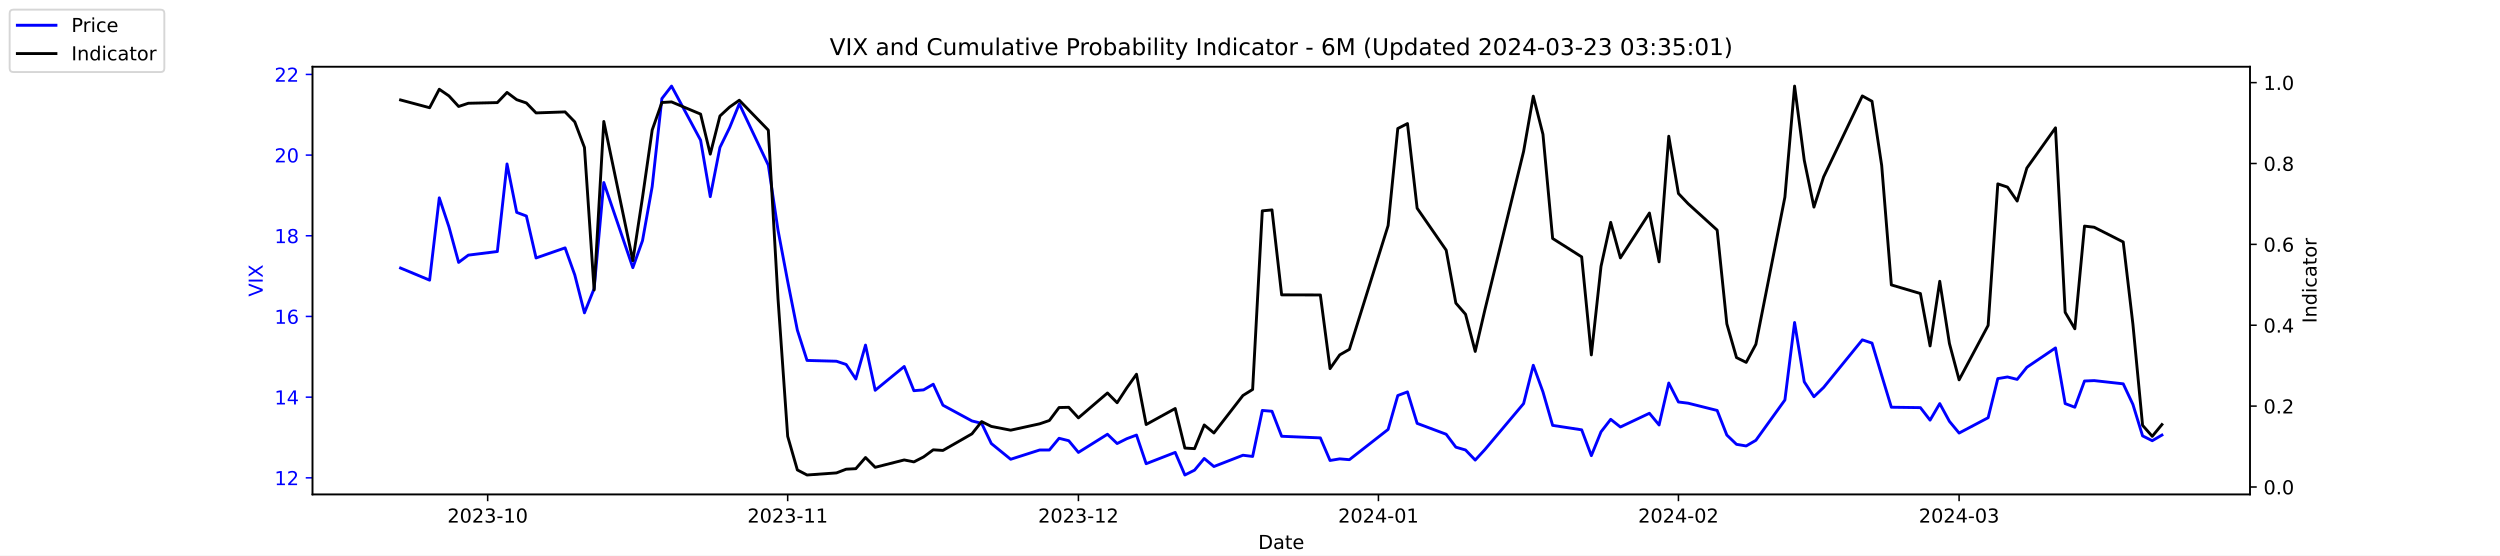
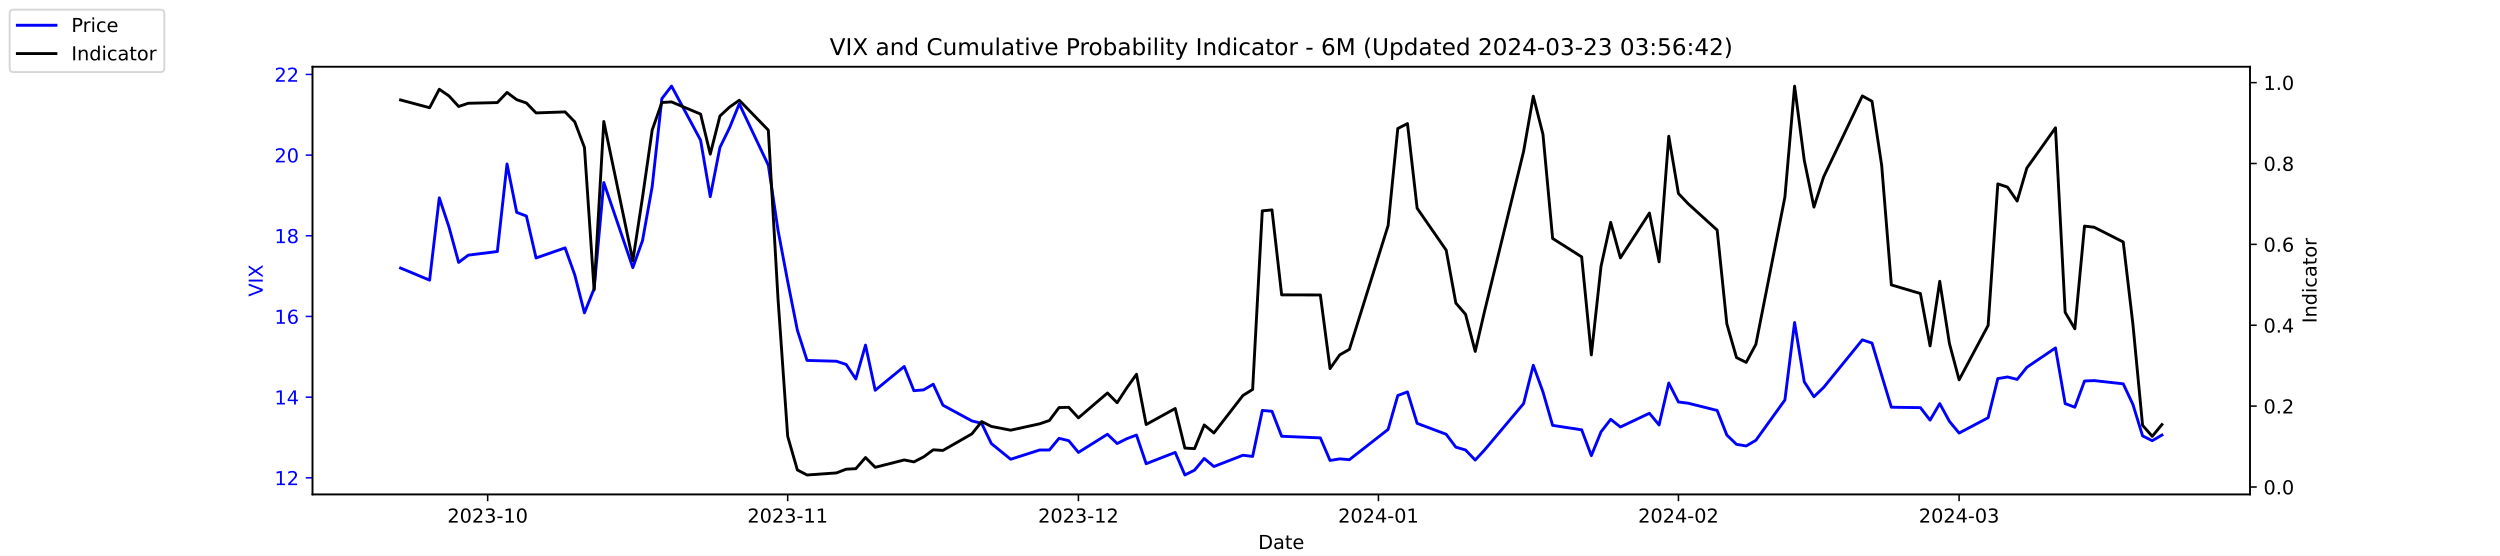
<svg xmlns="http://www.w3.org/2000/svg" xmlns:xlink="http://www.w3.org/1999/xlink" width="1296pt" height="288pt" viewBox="0 0 1296 288" version="1.1">
  <defs>
    <style type="text/css">*{stroke-linejoin: round; stroke-linecap: butt}</style>
  </defs>
  <g id="figure_1">
    <g id="patch_1">
      <path d="M 0 288  L 1296 288  L 1296 0  L 0 0  z " style="fill: #ffffff" />
    </g>
    <g id="axes_1">
      <g id="patch_2">
        <path d="M 162 256.32  L 1166.4 256.32  L 1166.4 34.56  L 162 34.56  z " style="fill: #ffffff" />
      </g>
      <g id="matplotlib.axis_1">
        <g id="xtick_1">
          <g id="line2d_1">
            <defs>
-               <path id="m8ed181a898" d="M 0 0  L 0 3.5  " style="stroke: #000000; stroke-width: 0.8" />
+               <path id="m8b1c3723ed" d="M 0 0  L 0 3.5  " style="stroke: #000000; stroke-width: 0.8" />
            </defs>
            <g>
-               <use xlink:href="#m8ed181a898" x="252.807" y="256.32" style="stroke: #000000; stroke-width: 0.8" />
+               <use xlink:href="#m8b1c3723ed" x="252.807" y="256.32" style="stroke: #000000; stroke-width: 0.8" />
            </g>
          </g>
          <g id="text_1">
            <g transform="translate(231.916 270.9184) scale(0.1 -0.1)">
              <defs>
                <path id="DejaVuSans-32" d="M 1228 531  L 3431 531  L 3431 0  L 469 0  L 469 531  Q 828 903 1448 1529  Q 2069 2156 2228 2338  Q 2531 2678 2651 2914  Q 2772 3150 2772 3378  Q 2772 3750 2511 3984  Q 2250 4219 1831 4219  Q 1534 4219 1204 4116  Q 875 4013 500 3803  L 500 4441  Q 881 4594 1212 4672  Q 1544 4750 1819 4750  Q 2544 4750 2975 4387  Q 3406 4025 3406 3419  Q 3406 3131 3298 2873  Q 3191 2616 2906 2266  Q 2828 2175 2409 1742  Q 1991 1309 1228 531  z " transform="scale(0.015625)" />
                <path id="DejaVuSans-30" d="M 2034 4250  Q 1547 4250 1301 3770  Q 1056 3291 1056 2328  Q 1056 1369 1301 889  Q 1547 409 2034 409  Q 2525 409 2770 889  Q 3016 1369 3016 2328  Q 3016 3291 2770 3770  Q 2525 4250 2034 4250  z M 2034 4750  Q 2819 4750 3233 4129  Q 3647 3509 3647 2328  Q 3647 1150 3233 529  Q 2819 -91 2034 -91  Q 1250 -91 836 529  Q 422 1150 422 2328  Q 422 3509 836 4129  Q 1250 4750 2034 4750  z " transform="scale(0.015625)" />
                <path id="DejaVuSans-33" d="M 2597 2516  Q 3050 2419 3304 2112  Q 3559 1806 3559 1356  Q 3559 666 3084 287  Q 2609 -91 1734 -91  Q 1441 -91 1130 -33  Q 819 25 488 141  L 488 750  Q 750 597 1062 519  Q 1375 441 1716 441  Q 2309 441 2620 675  Q 2931 909 2931 1356  Q 2931 1769 2642 2001  Q 2353 2234 1838 2234  L 1294 2234  L 1294 2753  L 1863 2753  Q 2328 2753 2575 2939  Q 2822 3125 2822 3475  Q 2822 3834 2567 4026  Q 2313 4219 1838 4219  Q 1578 4219 1281 4162  Q 984 4106 628 3988  L 628 4550  Q 988 4650 1302 4700  Q 1616 4750 1894 4750  Q 2613 4750 3031 4423  Q 3450 4097 3450 3541  Q 3450 3153 3228 2886  Q 3006 2619 2597 2516  z " transform="scale(0.015625)" />
                <path id="DejaVuSans-2d" d="M 313 2009  L 1997 2009  L 1997 1497  L 313 1497  L 313 2009  z " transform="scale(0.015625)" />
                <path id="DejaVuSans-31" d="M 794 531  L 1825 531  L 1825 4091  L 703 3866  L 703 4441  L 1819 4666  L 2450 4666  L 2450 531  L 3481 531  L 3481 0  L 794 0  L 794 531  z " transform="scale(0.015625)" />
              </defs>
              <use xlink:href="#DejaVuSans-32" />
              <use xlink:href="#DejaVuSans-30" x="63.623" />
              <use xlink:href="#DejaVuSans-32" x="127.246" />
              <use xlink:href="#DejaVuSans-33" x="190.869" />
              <use xlink:href="#DejaVuSans-2d" x="254.492" />
              <use xlink:href="#DejaVuSans-31" x="290.576" />
              <use xlink:href="#DejaVuSans-30" x="354.199" />
            </g>
          </g>
        </g>
        <g id="xtick_2">
          <g id="line2d_2">
            <g>
-               <use xlink:href="#m8ed181a898" x="408.334" y="256.32" style="stroke: #000000; stroke-width: 0.8" />
+               <use xlink:href="#m8b1c3723ed" x="408.334" y="256.32" style="stroke: #000000; stroke-width: 0.8" />
            </g>
          </g>
          <g id="text_2">
            <g transform="translate(387.4425 270.9184) scale(0.1 -0.1)">
              <use xlink:href="#DejaVuSans-32" />
              <use xlink:href="#DejaVuSans-30" x="63.623" />
              <use xlink:href="#DejaVuSans-32" x="127.246" />
              <use xlink:href="#DejaVuSans-33" x="190.869" />
              <use xlink:href="#DejaVuSans-2d" x="254.492" />
              <use xlink:href="#DejaVuSans-31" x="290.576" />
              <use xlink:href="#DejaVuSans-31" x="354.199" />
            </g>
          </g>
        </g>
        <g id="xtick_3">
          <g id="line2d_3">
            <g>
-               <use xlink:href="#m8ed181a898" x="559.052" y="256.32" style="stroke: #000000; stroke-width: 0.8" />
+               <use xlink:href="#m8b1c3723ed" x="559.052" y="256.32" style="stroke: #000000; stroke-width: 0.8" />
            </g>
          </g>
          <g id="text_3">
            <g transform="translate(538.161 270.9184) scale(0.1 -0.1)">
              <use xlink:href="#DejaVuSans-32" />
              <use xlink:href="#DejaVuSans-30" x="63.623" />
              <use xlink:href="#DejaVuSans-32" x="127.246" />
              <use xlink:href="#DejaVuSans-33" x="190.869" />
              <use xlink:href="#DejaVuSans-2d" x="254.492" />
              <use xlink:href="#DejaVuSans-31" x="290.576" />
              <use xlink:href="#DejaVuSans-32" x="354.199" />
            </g>
          </g>
        </g>
        <g id="xtick_4">
          <g id="line2d_4">
            <g>
-               <use xlink:href="#m8ed181a898" x="714.579" y="256.32" style="stroke: #000000; stroke-width: 0.8" />
+               <use xlink:href="#m8b1c3723ed" x="714.579" y="256.32" style="stroke: #000000; stroke-width: 0.8" />
            </g>
          </g>
          <g id="text_4">
            <g transform="translate(693.6875 270.9184) scale(0.1 -0.1)">
              <defs>
                <path id="DejaVuSans-34" d="M 2419 4116  L 825 1625  L 2419 1625  L 2419 4116  z M 2253 4666  L 3047 4666  L 3047 1625  L 3713 1625  L 3713 1100  L 3047 1100  L 3047 0  L 2419 0  L 2419 1100  L 313 1100  L 313 1709  L 2253 4666  z " transform="scale(0.015625)" />
              </defs>
              <use xlink:href="#DejaVuSans-32" />
              <use xlink:href="#DejaVuSans-30" x="63.623" />
              <use xlink:href="#DejaVuSans-32" x="127.246" />
              <use xlink:href="#DejaVuSans-34" x="190.869" />
              <use xlink:href="#DejaVuSans-2d" x="254.492" />
              <use xlink:href="#DejaVuSans-30" x="290.576" />
              <use xlink:href="#DejaVuSans-31" x="354.199" />
            </g>
          </g>
        </g>
        <g id="xtick_5">
          <g id="line2d_5">
            <g>
-               <use xlink:href="#m8ed181a898" x="870.105" y="256.32" style="stroke: #000000; stroke-width: 0.8" />
+               <use xlink:href="#m8b1c3723ed" x="870.105" y="256.32" style="stroke: #000000; stroke-width: 0.8" />
            </g>
          </g>
          <g id="text_5">
            <g transform="translate(849.2139 270.9184) scale(0.1 -0.1)">
              <use xlink:href="#DejaVuSans-32" />
              <use xlink:href="#DejaVuSans-30" x="63.623" />
              <use xlink:href="#DejaVuSans-32" x="127.246" />
              <use xlink:href="#DejaVuSans-34" x="190.869" />
              <use xlink:href="#DejaVuSans-2d" x="254.492" />
              <use xlink:href="#DejaVuSans-30" x="290.576" />
              <use xlink:href="#DejaVuSans-32" x="354.199" />
            </g>
          </g>
        </g>
        <g id="xtick_6">
          <g id="line2d_6">
            <g>
-               <use xlink:href="#m8ed181a898" x="1015.598" y="256.32" style="stroke: #000000; stroke-width: 0.8" />
+               <use xlink:href="#m8b1c3723ed" x="1015.598" y="256.32" style="stroke: #000000; stroke-width: 0.8" />
            </g>
          </g>
          <g id="text_6">
            <g transform="translate(994.7064 270.9184) scale(0.1 -0.1)">
              <use xlink:href="#DejaVuSans-32" />
              <use xlink:href="#DejaVuSans-30" x="63.623" />
              <use xlink:href="#DejaVuSans-32" x="127.246" />
              <use xlink:href="#DejaVuSans-34" x="190.869" />
              <use xlink:href="#DejaVuSans-2d" x="254.492" />
              <use xlink:href="#DejaVuSans-30" x="290.576" />
              <use xlink:href="#DejaVuSans-33" x="354.199" />
            </g>
          </g>
        </g>
        <g id="text_7">
          <g transform="translate(652.2492 284.5966) scale(0.1 -0.1)">
            <defs>
              <path id="DejaVuSans-44" d="M 1259 4147  L 1259 519  L 2022 519  Q 2988 519 3436 956  Q 3884 1394 3884 2338  Q 3884 3275 3436 3711  Q 2988 4147 2022 4147  L 1259 4147  z M 628 4666  L 1925 4666  Q 3281 4666 3915 4102  Q 4550 3538 4550 2338  Q 4550 1131 3912 565  Q 3275 0 1925 0  L 628 0  L 628 4666  z " transform="scale(0.015625)" />
              <path id="DejaVuSans-61" d="M 2194 1759  Q 1497 1759 1228 1600  Q 959 1441 959 1056  Q 959 750 1161 570  Q 1363 391 1709 391  Q 2188 391 2477 730  Q 2766 1069 2766 1631  L 2766 1759  L 2194 1759  z M 3341 1997  L 3341 0  L 2766 0  L 2766 531  Q 2569 213 2275 61  Q 1981 -91 1556 -91  Q 1019 -91 701 211  Q 384 513 384 1019  Q 384 1609 779 1909  Q 1175 2209 1959 2209  L 2766 2209  L 2766 2266  Q 2766 2663 2505 2880  Q 2244 3097 1772 3097  Q 1472 3097 1187 3025  Q 903 2953 641 2809  L 641 3341  Q 956 3463 1253 3523  Q 1550 3584 1831 3584  Q 2591 3584 2966 3190  Q 3341 2797 3341 1997  z " transform="scale(0.015625)" />
              <path id="DejaVuSans-74" d="M 1172 4494  L 1172 3500  L 2356 3500  L 2356 3053  L 1172 3053  L 1172 1153  Q 1172 725 1289 603  Q 1406 481 1766 481  L 2356 481  L 2356 0  L 1766 0  Q 1100 0 847 248  Q 594 497 594 1153  L 594 3053  L 172 3053  L 172 3500  L 594 3500  L 594 4494  L 1172 4494  z " transform="scale(0.015625)" />
              <path id="DejaVuSans-65" d="M 3597 1894  L 3597 1613  L 953 1613  Q 991 1019 1311 708  Q 1631 397 2203 397  Q 2534 397 2845 478  Q 3156 559 3463 722  L 3463 178  Q 3153 47 2828 -22  Q 2503 -91 2169 -91  Q 1331 -91 842 396  Q 353 884 353 1716  Q 353 2575 817 3079  Q 1281 3584 2069 3584  Q 2775 3584 3186 3129  Q 3597 2675 3597 1894  z M 3022 2063  Q 3016 2534 2758 2815  Q 2500 3097 2075 3097  Q 1594 3097 1305 2825  Q 1016 2553 972 2059  L 3022 2063  z " transform="scale(0.015625)" />
            </defs>
            <use xlink:href="#DejaVuSans-44" />
            <use xlink:href="#DejaVuSans-61" x="77.002" />
            <use xlink:href="#DejaVuSans-74" x="138.281" />
            <use xlink:href="#DejaVuSans-65" x="177.49" />
          </g>
        </g>
      </g>
      <g id="matplotlib.axis_2">
        <g id="ytick_1">
          <g id="line2d_7">
            <defs>
-               <path id="m6adce561f6" d="M 0 0  L -3.5 0  " style="stroke: #0000ff; stroke-width: 0.8" />
+               <path id="mb1697f4dda" d="M 0 0  L -3.5 0  " style="stroke: #0000ff; stroke-width: 0.8" />
            </defs>
            <g>
-               <use xlink:href="#m6adce561f6" x="162" y="247.704" style="fill: #0000ff; stroke: #0000ff; stroke-width: 0.8" />
+               <use xlink:href="#mb1697f4dda" x="162" y="247.704" style="fill: #0000ff; stroke: #0000ff; stroke-width: 0.8" />
            </g>
          </g>
          <g id="text_8">
            <g style="fill: #0000ff" transform="translate(142.275 251.5031) scale(0.1 -0.1)">
              <use xlink:href="#DejaVuSans-31" />
              <use xlink:href="#DejaVuSans-32" x="63.623" />
            </g>
          </g>
        </g>
        <g id="ytick_2">
          <g id="line2d_8">
            <g>
-               <use xlink:href="#m6adce561f6" x="162" y="205.878" style="fill: #0000ff; stroke: #0000ff; stroke-width: 0.8" />
+               <use xlink:href="#mb1697f4dda" x="162" y="205.878" style="fill: #0000ff; stroke: #0000ff; stroke-width: 0.8" />
            </g>
          </g>
          <g id="text_9">
            <g style="fill: #0000ff" transform="translate(142.275 209.6774) scale(0.1 -0.1)">
              <use xlink:href="#DejaVuSans-31" />
              <use xlink:href="#DejaVuSans-34" x="63.623" />
            </g>
          </g>
        </g>
        <g id="ytick_3">
          <g id="line2d_9">
            <g>
-               <use xlink:href="#m6adce561f6" x="162" y="164.052" style="fill: #0000ff; stroke: #0000ff; stroke-width: 0.8" />
+               <use xlink:href="#mb1697f4dda" x="162" y="164.052" style="fill: #0000ff; stroke: #0000ff; stroke-width: 0.8" />
            </g>
          </g>
          <g id="text_10">
            <g style="fill: #0000ff" transform="translate(142.275 167.8517) scale(0.1 -0.1)">
              <defs>
                <path id="DejaVuSans-36" d="M 2113 2584  Q 1688 2584 1439 2293  Q 1191 2003 1191 1497  Q 1191 994 1439 701  Q 1688 409 2113 409  Q 2538 409 2786 701  Q 3034 994 3034 1497  Q 3034 2003 2786 2293  Q 2538 2584 2113 2584  z M 3366 4563  L 3366 3988  Q 3128 4100 2886 4159  Q 2644 4219 2406 4219  Q 1781 4219 1451 3797  Q 1122 3375 1075 2522  Q 1259 2794 1537 2939  Q 1816 3084 2150 3084  Q 2853 3084 3261 2657  Q 3669 2231 3669 1497  Q 3669 778 3244 343  Q 2819 -91 2113 -91  Q 1303 -91 875 529  Q 447 1150 447 2328  Q 447 3434 972 4092  Q 1497 4750 2381 4750  Q 2619 4750 2861 4703  Q 3103 4656 3366 4563  z " transform="scale(0.015625)" />
              </defs>
              <use xlink:href="#DejaVuSans-31" />
              <use xlink:href="#DejaVuSans-36" x="63.623" />
            </g>
          </g>
        </g>
        <g id="ytick_4">
          <g id="line2d_10">
            <g>
-               <use xlink:href="#m6adce561f6" x="162" y="122.227" style="fill: #0000ff; stroke: #0000ff; stroke-width: 0.8" />
+               <use xlink:href="#mb1697f4dda" x="162" y="122.227" style="fill: #0000ff; stroke: #0000ff; stroke-width: 0.8" />
            </g>
          </g>
          <g id="text_11">
            <g style="fill: #0000ff" transform="translate(142.275 126.0259) scale(0.1 -0.1)">
              <defs>
                <path id="DejaVuSans-38" d="M 2034 2216  Q 1584 2216 1326 1975  Q 1069 1734 1069 1313  Q 1069 891 1326 650  Q 1584 409 2034 409  Q 2484 409 2743 651  Q 3003 894 3003 1313  Q 3003 1734 2745 1975  Q 2488 2216 2034 2216  z M 1403 2484  Q 997 2584 770 2862  Q 544 3141 544 3541  Q 544 4100 942 4425  Q 1341 4750 2034 4750  Q 2731 4750 3128 4425  Q 3525 4100 3525 3541  Q 3525 3141 3298 2862  Q 3072 2584 2669 2484  Q 3125 2378 3379 2068  Q 3634 1759 3634 1313  Q 3634 634 3220 271  Q 2806 -91 2034 -91  Q 1263 -91 848 271  Q 434 634 434 1313  Q 434 1759 690 2068  Q 947 2378 1403 2484  z M 1172 3481  Q 1172 3119 1398 2916  Q 1625 2713 2034 2713  Q 2441 2713 2670 2916  Q 2900 3119 2900 3481  Q 2900 3844 2670 4047  Q 2441 4250 2034 4250  Q 1625 4250 1398 4047  Q 1172 3844 1172 3481  z " transform="scale(0.015625)" />
              </defs>
              <use xlink:href="#DejaVuSans-31" />
              <use xlink:href="#DejaVuSans-38" x="63.623" />
            </g>
          </g>
        </g>
        <g id="ytick_5">
          <g id="line2d_11">
            <g>
-               <use xlink:href="#m6adce561f6" x="162" y="80.401" style="fill: #0000ff; stroke: #0000ff; stroke-width: 0.8" />
+               <use xlink:href="#mb1697f4dda" x="162" y="80.401" style="fill: #0000ff; stroke: #0000ff; stroke-width: 0.8" />
            </g>
          </g>
          <g id="text_12">
            <g style="fill: #0000ff" transform="translate(142.275 84.2002) scale(0.1 -0.1)">
              <use xlink:href="#DejaVuSans-32" />
              <use xlink:href="#DejaVuSans-30" x="63.623" />
            </g>
          </g>
        </g>
        <g id="ytick_6">
          <g id="line2d_12">
            <g>
-               <use xlink:href="#m6adce561f6" x="162" y="38.575" style="fill: #0000ff; stroke: #0000ff; stroke-width: 0.8" />
+               <use xlink:href="#mb1697f4dda" x="162" y="38.575" style="fill: #0000ff; stroke: #0000ff; stroke-width: 0.8" />
            </g>
          </g>
          <g id="text_13">
            <g style="fill: #0000ff" transform="translate(142.275 42.37447) scale(0.1 -0.1)">
              <use xlink:href="#DejaVuSans-32" />
              <use xlink:href="#DejaVuSans-32" x="63.623" />
            </g>
          </g>
        </g>
        <g id="text_14">
          <g style="fill: #0000ff" transform="translate(136.1953 153.7603) rotate(-90) scale(0.1 -0.1)">
            <defs>
              <path id="DejaVuSans-56" d="M 1831 0  L 50 4666  L 709 4666  L 2188 738  L 3669 4666  L 4325 4666  L 2547 0  L 1831 0  z " transform="scale(0.015625)" />
              <path id="DejaVuSans-49" d="M 628 4666  L 1259 4666  L 1259 0  L 628 0  L 628 4666  z " transform="scale(0.015625)" />
              <path id="DejaVuSans-58" d="M 403 4666  L 1081 4666  L 2241 2931  L 3406 4666  L 4084 4666  L 2584 2425  L 4184 0  L 3506 0  L 2194 1984  L 872 0  L 191 0  L 1856 2491  L 403 4666  z " transform="scale(0.015625)" />
            </defs>
            <use xlink:href="#DejaVuSans-56" />
            <use xlink:href="#DejaVuSans-49" x="68.408" />
            <use xlink:href="#DejaVuSans-58" x="97.9" />
          </g>
        </g>
      </g>
      <g id="line2d_13">
-         <path d="M 207.655 138.957  L 222.705 145.231  L 227.722 102.569  L 232.739 117.626  L 237.756 136.029  L 242.773 132.265  L 257.824 130.383  L 262.841 85.002  L 267.858 110.097  L 272.875 111.979  L 277.892 133.729  L 292.943 128.501  L 297.96 142.512  L 302.977 162.17  L 307.994 149.623  L 313.011 94.622  L 328.062 138.748  L 333.079 124.736  L 338.096 96.713  L 343.113 51.123  L 348.13 44.64  L 363.181 72.663  L 368.198 101.941  L 373.215 76.428  L 378.232 66.18  L 383.249 53.842  L 398.3 85.629  L 403.317 119.299  L 408.334 145.858  L 413.351 171.163  L 418.368 186.847  L 433.628 187.266  L 438.645 188.939  L 443.662 196.467  L 448.679 178.901  L 453.696 202.323  L 468.747 189.984  L 473.764 202.532  L 478.781 202.114  L 483.798 199.186  L 488.815 210.061  L 503.866 218.217  L 508.883 219.472  L 513.9 229.928  L 523.934 238.084  L 538.984 233.274  L 544.001 233.274  L 549.018 227.209  L 554.035 228.464  L 559.052 234.529  L 574.103 225.118  L 579.12 229.928  L 584.137 227.418  L 589.154 225.536  L 594.171 240.384  L 609.222 234.529  L 614.239 246.24  L 619.256 243.73  L 624.273 237.666  L 629.29 241.848  L 644.341 235.993  L 649.358 236.62  L 654.375 212.779  L 659.392 213.198  L 664.409 226.164  L 684.477 227  L 689.494 238.711  L 694.511 237.875  L 699.528 238.293  L 719.596 222.608  L 724.613 205.042  L 729.63 203.159  L 734.647 219.472  L 749.698 225.118  L 754.715 231.81  L 759.732 233.274  L 764.749 238.502  L 769.766 233.065  L 789.834 209.224  L 794.851 189.357  L 799.868 203.159  L 804.885 220.517  L 819.936 222.818  L 824.952 236.202  L 829.969 223.863  L 834.986 217.38  L 840.003 221.354  L 855.054 214.243  L 860.071 220.308  L 865.088 198.559  L 870.105 208.388  L 875.122 209.015  L 890.173 212.779  L 895.19 225.536  L 900.207 230.346  L 905.224 231.183  L 910.241 228.255  L 925.292 207.342  L 930.309 167.189  L 935.326 197.931  L 940.343 205.669  L 945.36 200.859  L 965.428 176.182  L 970.445 177.855  L 975.462 194.585  L 980.479 211.106  L 995.53 211.316  L 1000.547 217.798  L 1005.564 209.224  L 1010.581 218.426  L 1015.598 224.491  L 1030.649 216.544  L 1035.666 196.258  L 1040.683 195.422  L 1045.7 196.677  L 1050.717 190.403  L 1065.559 180.364  L 1070.576 209.224  L 1075.593 211.106  L 1080.61 197.513  L 1085.627 197.304  L 1100.678 198.977  L 1105.695 209.642  L 1110.711 225.955  L 1115.728 228.464  L 1120.745 225.536  " clip-path="url(#p82b1758c79)" style="fill: none; stroke: #0000ff; stroke-width: 1.5; stroke-linecap: square" />
+         <path d="M 207.655 138.957  L 222.705 145.231  L 227.722 102.569  L 232.739 117.626  L 237.756 136.029  L 242.773 132.265  L 257.824 130.383  L 262.841 85.002  L 267.858 110.097  L 272.875 111.979  L 277.892 133.729  L 292.943 128.501  L 297.96 142.512  L 302.977 162.17  L 307.994 149.623  L 313.011 94.622  L 328.062 138.748  L 333.079 124.736  L 338.096 96.713  L 343.113 51.123  L 348.13 44.64  L 363.181 72.663  L 368.198 101.941  L 373.215 76.428  L 378.232 66.18  L 383.249 53.842  L 398.3 85.629  L 403.317 119.299  L 408.334 145.858  L 413.351 171.163  L 418.368 186.847  L 433.628 187.266  L 438.645 188.939  L 443.662 196.467  L 448.679 178.901  L 453.696 202.323  L 468.747 189.984  L 473.764 202.532  L 478.781 202.114  L 483.798 199.186  L 488.815 210.061  L 503.866 218.217  L 508.883 219.472  L 513.9 229.928  L 523.934 238.084  L 538.984 233.274  L 544.001 233.274  L 549.018 227.209  L 554.035 228.464  L 559.052 234.529  L 574.103 225.118  L 579.12 229.928  L 584.137 227.418  L 589.154 225.536  L 594.171 240.384  L 609.222 234.529  L 614.239 246.24  L 619.256 243.73  L 624.273 237.666  L 629.29 241.848  L 644.341 235.993  L 649.358 236.62  L 654.375 212.779  L 659.392 213.198  L 664.409 226.164  L 684.477 227  L 689.494 238.711  L 694.511 237.875  L 699.528 238.293  L 719.596 222.608  L 724.613 205.042  L 729.63 203.159  L 734.647 219.472  L 749.698 225.118  L 754.715 231.81  L 759.732 233.274  L 764.749 238.502  L 769.766 233.065  L 789.834 209.224  L 794.851 189.357  L 799.868 203.159  L 804.885 220.517  L 819.936 222.818  L 824.952 236.202  L 829.969 223.863  L 834.986 217.38  L 840.003 221.354  L 855.054 214.243  L 860.071 220.308  L 865.088 198.559  L 870.105 208.388  L 875.122 209.015  L 890.173 212.779  L 895.19 225.536  L 900.207 230.346  L 905.224 231.183  L 910.241 228.255  L 925.292 207.342  L 930.309 167.189  L 935.326 197.931  L 940.343 205.669  L 945.36 200.859  L 965.428 176.182  L 970.445 177.855  L 975.462 194.585  L 980.479 211.106  L 995.53 211.316  L 1000.547 217.798  L 1005.564 209.224  L 1010.581 218.426  L 1015.598 224.491  L 1030.649 216.544  L 1035.666 196.258  L 1040.683 195.422  L 1045.7 196.677  L 1050.717 190.403  L 1065.559 180.364  L 1070.576 209.224  L 1075.593 211.106  L 1080.61 197.513  L 1085.627 197.304  L 1100.678 198.977  L 1105.695 209.642  L 1110.711 225.955  L 1115.728 228.464  L 1120.745 225.536  " clip-path="url(#p7de512a49f)" style="fill: none; stroke: #0000ff; stroke-width: 1.5; stroke-linecap: square" />
      </g>
      <g id="patch_3">
        <path d="M 162 256.32  L 162 34.56  " style="fill: none; stroke: #000000; stroke-width: 0.8; stroke-linejoin: miter; stroke-linecap: square" />
      </g>
      <g id="patch_4">
        <path d="M 1166.4 256.32  L 1166.4 34.56  " style="fill: none; stroke: #000000; stroke-width: 0.8; stroke-linejoin: miter; stroke-linecap: square" />
      </g>
      <g id="patch_5">
        <path d="M 162 256.32  L 1166.4 256.32  " style="fill: none; stroke: #000000; stroke-width: 0.8; stroke-linejoin: miter; stroke-linecap: square" />
      </g>
      <g id="patch_6">
        <path d="M 162 34.56  L 1166.4 34.56  " style="fill: none; stroke: #000000; stroke-width: 0.8; stroke-linejoin: miter; stroke-linecap: square" />
      </g>
    </g>
    <g id="axes_2">
      <g id="matplotlib.axis_3">
        <g id="ytick_7">
          <g id="line2d_14">
            <defs>
-               <path id="m24f0459a41" d="M 0 0  L 3.5 0  " style="stroke: #000000; stroke-width: 0.8" />
+               <path id="ma83b3023d0" d="M 0 0  L 3.5 0  " style="stroke: #000000; stroke-width: 0.8" />
            </defs>
            <g>
-               <use xlink:href="#m24f0459a41" x="1166.4" y="252.461" style="stroke: #000000; stroke-width: 0.8" />
+               <use xlink:href="#ma83b3023d0" x="1166.4" y="252.461" style="stroke: #000000; stroke-width: 0.8" />
            </g>
          </g>
          <g id="text_15">
            <g transform="translate(1173.4 256.2606) scale(0.1 -0.1)">
              <defs>
                <path id="DejaVuSans-2e" d="M 684 794  L 1344 794  L 1344 0  L 684 0  L 684 794  z " transform="scale(0.015625)" />
              </defs>
              <use xlink:href="#DejaVuSans-30" />
              <use xlink:href="#DejaVuSans-2e" x="63.623" />
              <use xlink:href="#DejaVuSans-30" x="95.41" />
            </g>
          </g>
        </g>
        <g id="ytick_8">
          <g id="line2d_15">
            <g>
-               <use xlink:href="#m24f0459a41" x="1166.4" y="210.535" style="stroke: #000000; stroke-width: 0.8" />
+               <use xlink:href="#ma83b3023d0" x="1166.4" y="210.535" style="stroke: #000000; stroke-width: 0.8" />
            </g>
          </g>
          <g id="text_16">
            <g transform="translate(1173.4 214.3337) scale(0.1 -0.1)">
              <use xlink:href="#DejaVuSans-30" />
              <use xlink:href="#DejaVuSans-2e" x="63.623" />
              <use xlink:href="#DejaVuSans-32" x="95.41" />
            </g>
          </g>
        </g>
        <g id="ytick_9">
          <g id="line2d_16">
            <g>
-               <use xlink:href="#m24f0459a41" x="1166.4" y="168.608" style="stroke: #000000; stroke-width: 0.8" />
+               <use xlink:href="#ma83b3023d0" x="1166.4" y="168.608" style="stroke: #000000; stroke-width: 0.8" />
            </g>
          </g>
          <g id="text_17">
            <g transform="translate(1173.4 172.4068) scale(0.1 -0.1)">
              <use xlink:href="#DejaVuSans-30" />
              <use xlink:href="#DejaVuSans-2e" x="63.623" />
              <use xlink:href="#DejaVuSans-34" x="95.41" />
            </g>
          </g>
        </g>
        <g id="ytick_10">
          <g id="line2d_17">
            <g>
-               <use xlink:href="#m24f0459a41" x="1166.4" y="126.681" style="stroke: #000000; stroke-width: 0.8" />
+               <use xlink:href="#ma83b3023d0" x="1166.4" y="126.681" style="stroke: #000000; stroke-width: 0.8" />
            </g>
          </g>
          <g id="text_18">
            <g transform="translate(1173.4 130.4799) scale(0.1 -0.1)">
              <use xlink:href="#DejaVuSans-30" />
              <use xlink:href="#DejaVuSans-2e" x="63.623" />
              <use xlink:href="#DejaVuSans-36" x="95.41" />
            </g>
          </g>
        </g>
        <g id="ytick_11">
          <g id="line2d_18">
            <g>
-               <use xlink:href="#m24f0459a41" x="1166.4" y="84.754" style="stroke: #000000; stroke-width: 0.8" />
+               <use xlink:href="#ma83b3023d0" x="1166.4" y="84.754" style="stroke: #000000; stroke-width: 0.8" />
            </g>
          </g>
          <g id="text_19">
            <g transform="translate(1173.4 88.55298) scale(0.1 -0.1)">
              <use xlink:href="#DejaVuSans-30" />
              <use xlink:href="#DejaVuSans-2e" x="63.623" />
              <use xlink:href="#DejaVuSans-38" x="95.41" />
            </g>
          </g>
        </g>
        <g id="ytick_12">
          <g id="line2d_19">
            <g>
-               <use xlink:href="#m24f0459a41" x="1166.4" y="42.827" style="stroke: #000000; stroke-width: 0.8" />
+               <use xlink:href="#ma83b3023d0" x="1166.4" y="42.827" style="stroke: #000000; stroke-width: 0.8" />
            </g>
          </g>
          <g id="text_20">
            <g transform="translate(1173.4 46.62607) scale(0.1 -0.1)">
              <use xlink:href="#DejaVuSans-31" />
              <use xlink:href="#DejaVuSans-2e" x="63.623" />
              <use xlink:href="#DejaVuSans-30" x="95.41" />
            </g>
          </g>
        </g>
        <g id="text_21">
          <g transform="translate(1200.902 167.5353) rotate(-90) scale(0.1 -0.1)">
            <defs>
              <path id="DejaVuSans-6e" d="M 3513 2113  L 3513 0  L 2938 0  L 2938 2094  Q 2938 2591 2744 2837  Q 2550 3084 2163 3084  Q 1697 3084 1428 2787  Q 1159 2491 1159 1978  L 1159 0  L 581 0  L 581 3500  L 1159 3500  L 1159 2956  Q 1366 3272 1645 3428  Q 1925 3584 2291 3584  Q 2894 3584 3203 3211  Q 3513 2838 3513 2113  z " transform="scale(0.015625)" />
              <path id="DejaVuSans-64" d="M 2906 2969  L 2906 4863  L 3481 4863  L 3481 0  L 2906 0  L 2906 525  Q 2725 213 2448 61  Q 2172 -91 1784 -91  Q 1150 -91 751 415  Q 353 922 353 1747  Q 353 2572 751 3078  Q 1150 3584 1784 3584  Q 2172 3584 2448 3432  Q 2725 3281 2906 2969  z M 947 1747  Q 947 1113 1208 752  Q 1469 391 1925 391  Q 2381 391 2643 752  Q 2906 1113 2906 1747  Q 2906 2381 2643 2742  Q 2381 3103 1925 3103  Q 1469 3103 1208 2742  Q 947 2381 947 1747  z " transform="scale(0.015625)" />
              <path id="DejaVuSans-69" d="M 603 3500  L 1178 3500  L 1178 0  L 603 0  L 603 3500  z M 603 4863  L 1178 4863  L 1178 4134  L 603 4134  L 603 4863  z " transform="scale(0.015625)" />
              <path id="DejaVuSans-63" d="M 3122 3366  L 3122 2828  Q 2878 2963 2633 3030  Q 2388 3097 2138 3097  Q 1578 3097 1268 2742  Q 959 2388 959 1747  Q 959 1106 1268 751  Q 1578 397 2138 397  Q 2388 397 2633 464  Q 2878 531 3122 666  L 3122 134  Q 2881 22 2623 -34  Q 2366 -91 2075 -91  Q 1284 -91 818 406  Q 353 903 353 1747  Q 353 2603 823 3093  Q 1294 3584 2113 3584  Q 2378 3584 2631 3529  Q 2884 3475 3122 3366  z " transform="scale(0.015625)" />
              <path id="DejaVuSans-6f" d="M 1959 3097  Q 1497 3097 1228 2736  Q 959 2375 959 1747  Q 959 1119 1226 758  Q 1494 397 1959 397  Q 2419 397 2687 759  Q 2956 1122 2956 1747  Q 2956 2369 2687 2733  Q 2419 3097 1959 3097  z M 1959 3584  Q 2709 3584 3137 3096  Q 3566 2609 3566 1747  Q 3566 888 3137 398  Q 2709 -91 1959 -91  Q 1206 -91 779 398  Q 353 888 353 1747  Q 353 2609 779 3096  Q 1206 3584 1959 3584  z " transform="scale(0.015625)" />
              <path id="DejaVuSans-72" d="M 2631 2963  Q 2534 3019 2420 3045  Q 2306 3072 2169 3072  Q 1681 3072 1420 2755  Q 1159 2438 1159 1844  L 1159 0  L 581 0  L 581 3500  L 1159 3500  L 1159 2956  Q 1341 3275 1631 3429  Q 1922 3584 2338 3584  Q 2397 3584 2469 3576  Q 2541 3569 2628 3553  L 2631 2963  z " transform="scale(0.015625)" />
            </defs>
            <use xlink:href="#DejaVuSans-49" />
            <use xlink:href="#DejaVuSans-6e" x="29.492" />
            <use xlink:href="#DejaVuSans-64" x="92.871" />
            <use xlink:href="#DejaVuSans-69" x="156.348" />
            <use xlink:href="#DejaVuSans-63" x="184.131" />
            <use xlink:href="#DejaVuSans-61" x="239.111" />
            <use xlink:href="#DejaVuSans-74" x="300.391" />
            <use xlink:href="#DejaVuSans-6f" x="339.6" />
            <use xlink:href="#DejaVuSans-72" x="400.781" />
          </g>
        </g>
      </g>
      <g id="line2d_20">
-         <path d="M 207.655 51.818  L 222.705 55.84  L 227.722 46.27  L 232.739 49.714  L 237.756 55.196  L 242.773 53.533  L 257.824 53.183  L 262.841 47.919  L 267.858 51.676  L 272.875 53.378  L 277.892 58.536  L 292.943 58.014  L 297.96 63.187  L 302.977 76.444  L 307.994 150.306  L 313.011 62.975  L 328.062 135.12  L 333.079 102.306  L 338.096 67.397  L 343.113 53.146  L 348.13 52.833  L 363.181 59.145  L 368.198 79.898  L 373.215 60.134  L 378.232 55.494  L 383.249 51.97  L 398.3 67.473  L 403.317 154.832  L 408.334 226.181  L 413.351 243.614  L 418.368 246.24  L 433.628 245.155  L 438.645 243.23  L 443.662 242.964  L 448.679 237.183  L 453.696 242.25  L 468.747 238.435  L 473.764 239.446  L 478.781 236.871  L 483.798 233.181  L 488.815 233.507  L 503.866 224.892  L 508.883 218.558  L 513.9 221.057  L 523.934 223.009  L 538.984 219.7  L 544.001 217.982  L 549.018 211.268  L 554.035 211.153  L 559.052 216.619  L 574.103 203.731  L 579.12 208.779  L 584.137 201.073  L 589.154 194.005  L 594.171 220.075  L 609.222 211.773  L 614.239 232.27  L 619.256 232.576  L 624.273 220.306  L 629.29 224.445  L 644.341 205.016  L 649.358 201.89  L 654.375 109.314  L 659.392 108.817  L 664.409 152.854  L 684.477 152.91  L 689.494 191.088  L 694.511 183.971  L 699.528 181.099  L 719.596 116.924  L 724.613 66.625  L 729.63 64.069  L 734.647 107.95  L 749.698 129.692  L 754.715 157.129  L 759.732 162.918  L 764.749 182.173  L 769.766 160.638  L 789.834 78.509  L 794.851 49.855  L 799.868 69.641  L 804.885 123.62  L 819.936 133.166  L 824.952 183.971  L 829.969 138.075  L 834.986 115.269  L 840.003 133.687  L 855.054 110.438  L 860.071 135.725  L 865.088 70.632  L 870.105 100.32  L 875.122 105.601  L 890.173 119.275  L 895.19 167.88  L 900.207 185.376  L 905.224 187.855  L 910.241 178.494  L 925.292 102.174  L 930.309 44.64  L 935.326 83.051  L 940.343 107.357  L 945.36 91.715  L 965.428 49.731  L 970.445 52.489  L 975.462 85.756  L 980.479 147.7  L 995.53 152.158  L 1000.547 179.324  L 1005.564 145.833  L 1010.581 178.052  L 1015.598 196.907  L 1030.649 168.687  L 1035.666 95.313  L 1040.683 96.993  L 1045.7 104.224  L 1050.717 87.118  L 1065.559 66.278  L 1070.576 161.903  L 1075.593 170.437  L 1080.61 117.21  L 1085.627 117.809  L 1100.678 125.441  L 1105.695 168.039  L 1110.711 220.487  L 1115.728 226.184  L 1120.745 220.09  " clip-path="url(#p82b1758c79)" style="fill: none; stroke: #000000; stroke-width: 1.5; stroke-linecap: square" />
+         <path d="M 207.655 51.818  L 222.705 55.84  L 227.722 46.27  L 232.739 49.714  L 237.756 55.196  L 242.773 53.533  L 257.824 53.183  L 262.841 47.919  L 267.858 51.676  L 272.875 53.378  L 277.892 58.536  L 292.943 58.014  L 297.96 63.187  L 302.977 76.444  L 307.994 150.306  L 313.011 62.975  L 328.062 135.12  L 333.079 102.306  L 338.096 67.397  L 343.113 53.146  L 348.13 52.833  L 363.181 59.145  L 368.198 79.898  L 373.215 60.134  L 378.232 55.494  L 383.249 51.97  L 398.3 67.473  L 403.317 154.832  L 408.334 226.181  L 413.351 243.614  L 418.368 246.24  L 433.628 245.155  L 438.645 243.23  L 443.662 242.964  L 448.679 237.183  L 453.696 242.25  L 468.747 238.435  L 473.764 239.446  L 478.781 236.871  L 483.798 233.181  L 488.815 233.507  L 503.866 224.892  L 508.883 218.558  L 513.9 221.057  L 523.934 223.009  L 538.984 219.7  L 544.001 217.982  L 549.018 211.268  L 554.035 211.153  L 559.052 216.619  L 574.103 203.731  L 579.12 208.779  L 584.137 201.073  L 589.154 194.005  L 594.171 220.075  L 609.222 211.773  L 614.239 232.27  L 619.256 232.576  L 624.273 220.306  L 629.29 224.445  L 644.341 205.016  L 649.358 201.89  L 654.375 109.314  L 659.392 108.817  L 664.409 152.854  L 684.477 152.91  L 689.494 191.088  L 694.511 183.971  L 699.528 181.099  L 719.596 116.924  L 724.613 66.625  L 729.63 64.069  L 734.647 107.95  L 749.698 129.692  L 754.715 157.129  L 759.732 162.918  L 764.749 182.173  L 769.766 160.638  L 789.834 78.509  L 794.851 49.855  L 799.868 69.641  L 804.885 123.62  L 819.936 133.166  L 824.952 183.971  L 829.969 138.075  L 834.986 115.269  L 840.003 133.687  L 855.054 110.438  L 860.071 135.725  L 865.088 70.632  L 870.105 100.32  L 875.122 105.601  L 890.173 119.275  L 895.19 167.88  L 900.207 185.376  L 905.224 187.855  L 910.241 178.494  L 925.292 102.174  L 930.309 44.64  L 935.326 83.051  L 940.343 107.357  L 945.36 91.715  L 965.428 49.731  L 970.445 52.489  L 975.462 85.756  L 980.479 147.7  L 995.53 152.158  L 1000.547 179.324  L 1005.564 145.833  L 1010.581 178.052  L 1015.598 196.907  L 1030.649 168.687  L 1035.666 95.313  L 1040.683 96.993  L 1045.7 104.224  L 1050.717 87.118  L 1065.559 66.278  L 1070.576 161.903  L 1075.593 170.437  L 1080.61 117.21  L 1085.627 117.809  L 1100.678 125.441  L 1105.695 168.039  L 1110.711 220.487  L 1115.728 226.184  L 1120.745 220.09  " clip-path="url(#p7de512a49f)" style="fill: none; stroke: #000000; stroke-width: 1.5; stroke-linecap: square" />
      </g>
      <g id="patch_7">
        <path d="M 162 256.32  L 162 34.56  " style="fill: none; stroke: #000000; stroke-width: 0.8; stroke-linejoin: miter; stroke-linecap: square" />
      </g>
      <g id="patch_8">
        <path d="M 1166.4 256.32  L 1166.4 34.56  " style="fill: none; stroke: #000000; stroke-width: 0.8; stroke-linejoin: miter; stroke-linecap: square" />
      </g>
      <g id="patch_9">
        <path d="M 162 256.32  L 1166.4 256.32  " style="fill: none; stroke: #000000; stroke-width: 0.8; stroke-linejoin: miter; stroke-linecap: square" />
      </g>
      <g id="patch_10">
        <path d="M 162 34.56  L 1166.4 34.56  " style="fill: none; stroke: #000000; stroke-width: 0.8; stroke-linejoin: miter; stroke-linecap: square" />
      </g>
      <g id="text_22">
        <g transform="translate(430.0941 28.56) scale(0.12 -0.12)">
          <defs>
            <path id="DejaVuSans-20" transform="scale(0.015625)" />
            <path id="DejaVuSans-43" d="M 4122 4306  L 4122 3641  Q 3803 3938 3442 4084  Q 3081 4231 2675 4231  Q 1875 4231 1450 3742  Q 1025 3253 1025 2328  Q 1025 1406 1450 917  Q 1875 428 2675 428  Q 3081 428 3442 575  Q 3803 722 4122 1019  L 4122 359  Q 3791 134 3420 21  Q 3050 -91 2638 -91  Q 1578 -91 968 557  Q 359 1206 359 2328  Q 359 3453 968 4101  Q 1578 4750 2638 4750  Q 3056 4750 3426 4639  Q 3797 4528 4122 4306  z " transform="scale(0.015625)" />
            <path id="DejaVuSans-75" d="M 544 1381  L 544 3500  L 1119 3500  L 1119 1403  Q 1119 906 1312 657  Q 1506 409 1894 409  Q 2359 409 2629 706  Q 2900 1003 2900 1516  L 2900 3500  L 3475 3500  L 3475 0  L 2900 0  L 2900 538  Q 2691 219 2414 64  Q 2138 -91 1772 -91  Q 1169 -91 856 284  Q 544 659 544 1381  z M 1991 3584  L 1991 3584  z " transform="scale(0.015625)" />
            <path id="DejaVuSans-6d" d="M 3328 2828  Q 3544 3216 3844 3400  Q 4144 3584 4550 3584  Q 5097 3584 5394 3201  Q 5691 2819 5691 2113  L 5691 0  L 5113 0  L 5113 2094  Q 5113 2597 4934 2840  Q 4756 3084 4391 3084  Q 3944 3084 3684 2787  Q 3425 2491 3425 1978  L 3425 0  L 2847 0  L 2847 2094  Q 2847 2600 2669 2842  Q 2491 3084 2119 3084  Q 1678 3084 1418 2786  Q 1159 2488 1159 1978  L 1159 0  L 581 0  L 581 3500  L 1159 3500  L 1159 2956  Q 1356 3278 1631 3431  Q 1906 3584 2284 3584  Q 2666 3584 2933 3390  Q 3200 3197 3328 2828  z " transform="scale(0.015625)" />
            <path id="DejaVuSans-6c" d="M 603 4863  L 1178 4863  L 1178 0  L 603 0  L 603 4863  z " transform="scale(0.015625)" />
            <path id="DejaVuSans-76" d="M 191 3500  L 800 3500  L 1894 563  L 2988 3500  L 3597 3500  L 2284 0  L 1503 0  L 191 3500  z " transform="scale(0.015625)" />
            <path id="DejaVuSans-50" d="M 1259 4147  L 1259 2394  L 2053 2394  Q 2494 2394 2734 2622  Q 2975 2850 2975 3272  Q 2975 3691 2734 3919  Q 2494 4147 2053 4147  L 1259 4147  z M 628 4666  L 2053 4666  Q 2838 4666 3239 4311  Q 3641 3956 3641 3272  Q 3641 2581 3239 2228  Q 2838 1875 2053 1875  L 1259 1875  L 1259 0  L 628 0  L 628 4666  z " transform="scale(0.015625)" />
            <path id="DejaVuSans-62" d="M 3116 1747  Q 3116 2381 2855 2742  Q 2594 3103 2138 3103  Q 1681 3103 1420 2742  Q 1159 2381 1159 1747  Q 1159 1113 1420 752  Q 1681 391 2138 391  Q 2594 391 2855 752  Q 3116 1113 3116 1747  z M 1159 2969  Q 1341 3281 1617 3432  Q 1894 3584 2278 3584  Q 2916 3584 3314 3078  Q 3713 2572 3713 1747  Q 3713 922 3314 415  Q 2916 -91 2278 -91  Q 1894 -91 1617 61  Q 1341 213 1159 525  L 1159 0  L 581 0  L 581 4863  L 1159 4863  L 1159 2969  z " transform="scale(0.015625)" />
            <path id="DejaVuSans-79" d="M 2059 -325  Q 1816 -950 1584 -1140  Q 1353 -1331 966 -1331  L 506 -1331  L 506 -850  L 844 -850  Q 1081 -850 1212 -737  Q 1344 -625 1503 -206  L 1606 56  L 191 3500  L 800 3500  L 1894 763  L 2988 3500  L 3597 3500  L 2059 -325  z " transform="scale(0.015625)" />
            <path id="DejaVuSans-4d" d="M 628 4666  L 1569 4666  L 2759 1491  L 3956 4666  L 4897 4666  L 4897 0  L 4281 0  L 4281 4097  L 3078 897  L 2444 897  L 1241 4097  L 1241 0  L 628 0  L 628 4666  z " transform="scale(0.015625)" />
            <path id="DejaVuSans-28" d="M 1984 4856  Q 1566 4138 1362 3434  Q 1159 2731 1159 2009  Q 1159 1288 1364 580  Q 1569 -128 1984 -844  L 1484 -844  Q 1016 -109 783 600  Q 550 1309 550 2009  Q 550 2706 781 3412  Q 1013 4119 1484 4856  L 1984 4856  z " transform="scale(0.015625)" />
            <path id="DejaVuSans-55" d="M 556 4666  L 1191 4666  L 1191 1831  Q 1191 1081 1462 751  Q 1734 422 2344 422  Q 2950 422 3222 751  Q 3494 1081 3494 1831  L 3494 4666  L 4128 4666  L 4128 1753  Q 4128 841 3676 375  Q 3225 -91 2344 -91  Q 1459 -91 1007 375  Q 556 841 556 1753  L 556 4666  z " transform="scale(0.015625)" />
            <path id="DejaVuSans-70" d="M 1159 525  L 1159 -1331  L 581 -1331  L 581 3500  L 1159 3500  L 1159 2969  Q 1341 3281 1617 3432  Q 1894 3584 2278 3584  Q 2916 3584 3314 3078  Q 3713 2572 3713 1747  Q 3713 922 3314 415  Q 2916 -91 2278 -91  Q 1894 -91 1617 61  Q 1341 213 1159 525  z M 3116 1747  Q 3116 2381 2855 2742  Q 2594 3103 2138 3103  Q 1681 3103 1420 2742  Q 1159 2381 1159 1747  Q 1159 1113 1420 752  Q 1681 391 2138 391  Q 2594 391 2855 752  Q 3116 1113 3116 1747  z " transform="scale(0.015625)" />
            <path id="DejaVuSans-3a" d="M 750 794  L 1409 794  L 1409 0  L 750 0  L 750 794  z M 750 3309  L 1409 3309  L 1409 2516  L 750 2516  L 750 3309  z " transform="scale(0.015625)" />
            <path id="DejaVuSans-35" d="M 691 4666  L 3169 4666  L 3169 4134  L 1269 4134  L 1269 2991  Q 1406 3038 1543 3061  Q 1681 3084 1819 3084  Q 2600 3084 3056 2656  Q 3513 2228 3513 1497  Q 3513 744 3044 326  Q 2575 -91 1722 -91  Q 1428 -91 1123 -41  Q 819 9 494 109  L 494 744  Q 775 591 1075 516  Q 1375 441 1709 441  Q 2250 441 2565 725  Q 2881 1009 2881 1497  Q 2881 1984 2565 2268  Q 2250 2553 1709 2553  Q 1456 2553 1204 2497  Q 953 2441 691 2322  L 691 4666  z " transform="scale(0.015625)" />
            <path id="DejaVuSans-29" d="M 513 4856  L 1013 4856  Q 1481 4119 1714 3412  Q 1947 2706 1947 2009  Q 1947 1309 1714 600  Q 1481 -109 1013 -844  L 513 -844  Q 928 -128 1133 580  Q 1338 1288 1338 2009  Q 1338 2731 1133 3434  Q 928 4138 513 4856  z " transform="scale(0.015625)" />
          </defs>
          <use xlink:href="#DejaVuSans-56" />
          <use xlink:href="#DejaVuSans-49" x="68.408" />
          <use xlink:href="#DejaVuSans-58" x="97.9" />
          <use xlink:href="#DejaVuSans-20" x="166.406" />
          <use xlink:href="#DejaVuSans-61" x="198.193" />
          <use xlink:href="#DejaVuSans-6e" x="259.473" />
          <use xlink:href="#DejaVuSans-64" x="322.852" />
          <use xlink:href="#DejaVuSans-20" x="386.328" />
          <use xlink:href="#DejaVuSans-43" x="418.115" />
          <use xlink:href="#DejaVuSans-75" x="487.939" />
          <use xlink:href="#DejaVuSans-6d" x="551.318" />
          <use xlink:href="#DejaVuSans-75" x="648.73" />
          <use xlink:href="#DejaVuSans-6c" x="712.109" />
          <use xlink:href="#DejaVuSans-61" x="739.893" />
          <use xlink:href="#DejaVuSans-74" x="801.172" />
          <use xlink:href="#DejaVuSans-69" x="840.381" />
          <use xlink:href="#DejaVuSans-76" x="868.164" />
          <use xlink:href="#DejaVuSans-65" x="927.344" />
          <use xlink:href="#DejaVuSans-20" x="988.867" />
          <use xlink:href="#DejaVuSans-50" x="1020.654" />
          <use xlink:href="#DejaVuSans-72" x="1079.207" />
          <use xlink:href="#DejaVuSans-6f" x="1118.07" />
          <use xlink:href="#DejaVuSans-62" x="1179.252" />
          <use xlink:href="#DejaVuSans-61" x="1242.729" />
          <use xlink:href="#DejaVuSans-62" x="1304.008" />
          <use xlink:href="#DejaVuSans-69" x="1367.484" />
          <use xlink:href="#DejaVuSans-6c" x="1395.268" />
          <use xlink:href="#DejaVuSans-69" x="1423.051" />
          <use xlink:href="#DejaVuSans-74" x="1450.834" />
          <use xlink:href="#DejaVuSans-79" x="1490.043" />
          <use xlink:href="#DejaVuSans-20" x="1549.223" />
          <use xlink:href="#DejaVuSans-49" x="1581.01" />
          <use xlink:href="#DejaVuSans-6e" x="1610.502" />
          <use xlink:href="#DejaVuSans-64" x="1673.881" />
          <use xlink:href="#DejaVuSans-69" x="1737.357" />
          <use xlink:href="#DejaVuSans-63" x="1765.141" />
          <use xlink:href="#DejaVuSans-61" x="1820.121" />
          <use xlink:href="#DejaVuSans-74" x="1881.4" />
          <use xlink:href="#DejaVuSans-6f" x="1920.609" />
          <use xlink:href="#DejaVuSans-72" x="1981.791" />
          <use xlink:href="#DejaVuSans-20" x="2022.904" />
          <use xlink:href="#DejaVuSans-2d" x="2054.691" />
          <use xlink:href="#DejaVuSans-20" x="2090.775" />
          <use xlink:href="#DejaVuSans-36" x="2122.562" />
          <use xlink:href="#DejaVuSans-4d" x="2186.186" />
          <use xlink:href="#DejaVuSans-20" x="2272.465" />
          <use xlink:href="#DejaVuSans-28" x="2304.252" />
          <use xlink:href="#DejaVuSans-55" x="2343.266" />
          <use xlink:href="#DejaVuSans-70" x="2416.459" />
          <use xlink:href="#DejaVuSans-64" x="2479.936" />
          <use xlink:href="#DejaVuSans-61" x="2543.412" />
          <use xlink:href="#DejaVuSans-74" x="2604.691" />
          <use xlink:href="#DejaVuSans-65" x="2643.9" />
          <use xlink:href="#DejaVuSans-64" x="2705.424" />
          <use xlink:href="#DejaVuSans-20" x="2768.9" />
          <use xlink:href="#DejaVuSans-32" x="2800.688" />
          <use xlink:href="#DejaVuSans-30" x="2864.311" />
          <use xlink:href="#DejaVuSans-32" x="2927.934" />
          <use xlink:href="#DejaVuSans-34" x="2991.557" />
          <use xlink:href="#DejaVuSans-2d" x="3055.18" />
          <use xlink:href="#DejaVuSans-30" x="3091.264" />
          <use xlink:href="#DejaVuSans-33" x="3154.887" />
          <use xlink:href="#DejaVuSans-2d" x="3218.51" />
          <use xlink:href="#DejaVuSans-32" x="3254.594" />
          <use xlink:href="#DejaVuSans-33" x="3318.217" />
          <use xlink:href="#DejaVuSans-20" x="3381.84" />
          <use xlink:href="#DejaVuSans-30" x="3413.627" />
          <use xlink:href="#DejaVuSans-33" x="3477.25" />
          <use xlink:href="#DejaVuSans-3a" x="3540.873" />
-           <use xlink:href="#DejaVuSans-33" x="3574.564" />
-           <use xlink:href="#DejaVuSans-35" x="3638.188" />
+           <use xlink:href="#DejaVuSans-35" x="3574.564" />
+           <use xlink:href="#DejaVuSans-36" x="3638.188" />
          <use xlink:href="#DejaVuSans-3a" x="3701.811" />
-           <use xlink:href="#DejaVuSans-30" x="3735.502" />
-           <use xlink:href="#DejaVuSans-31" x="3799.125" />
+           <use xlink:href="#DejaVuSans-34" x="3735.502" />
+           <use xlink:href="#DejaVuSans-32" x="3799.125" />
          <use xlink:href="#DejaVuSans-29" x="3862.748" />
        </g>
      </g>
    </g>
    <g id="legend_1">
      <g id="patch_11">
        <path d="M 7 37.356  L 83.191 37.356  Q 85.191 37.356 85.191 35.356  L 85.191 7  Q 85.191 5 83.191 5  L 7 5  Q 5 5 5 7  L 5 35.356  Q 5 37.356 7 37.356  z " style="fill: #ffffff; opacity: 0.8; stroke: #cccccc; stroke-linejoin: miter" />
      </g>
      <g id="line2d_21">
        <path d="M 9 13.098  L 19 13.098  L 29 13.098  " style="fill: none; stroke: #0000ff; stroke-width: 1.5; stroke-linecap: square" />
      </g>
      <g id="text_23">
        <g transform="translate(37 16.59844) scale(0.1 -0.1)">
          <use xlink:href="#DejaVuSans-50" />
          <use xlink:href="#DejaVuSans-72" x="58.553" />
          <use xlink:href="#DejaVuSans-69" x="99.666" />
          <use xlink:href="#DejaVuSans-63" x="127.449" />
          <use xlink:href="#DejaVuSans-65" x="182.43" />
        </g>
      </g>
      <g id="line2d_22">
        <path d="M 9 27.777  L 19 27.777  L 29 27.777  " style="fill: none; stroke: #000000; stroke-width: 1.5; stroke-linecap: square" />
      </g>
      <g id="text_24">
        <g transform="translate(37 31.27656) scale(0.1 -0.1)">
          <use xlink:href="#DejaVuSans-49" />
          <use xlink:href="#DejaVuSans-6e" x="29.492" />
          <use xlink:href="#DejaVuSans-64" x="92.871" />
          <use xlink:href="#DejaVuSans-69" x="156.348" />
          <use xlink:href="#DejaVuSans-63" x="184.131" />
          <use xlink:href="#DejaVuSans-61" x="239.111" />
          <use xlink:href="#DejaVuSans-74" x="300.391" />
          <use xlink:href="#DejaVuSans-6f" x="339.6" />
          <use xlink:href="#DejaVuSans-72" x="400.781" />
        </g>
      </g>
    </g>
  </g>
  <defs>
-     <clipPath id="p82b1758c79">
+     <clipPath id="p7de512a49f">
      <rect x="162" y="34.56" width="1004.4" height="221.76" />
    </clipPath>
  </defs>
</svg>
